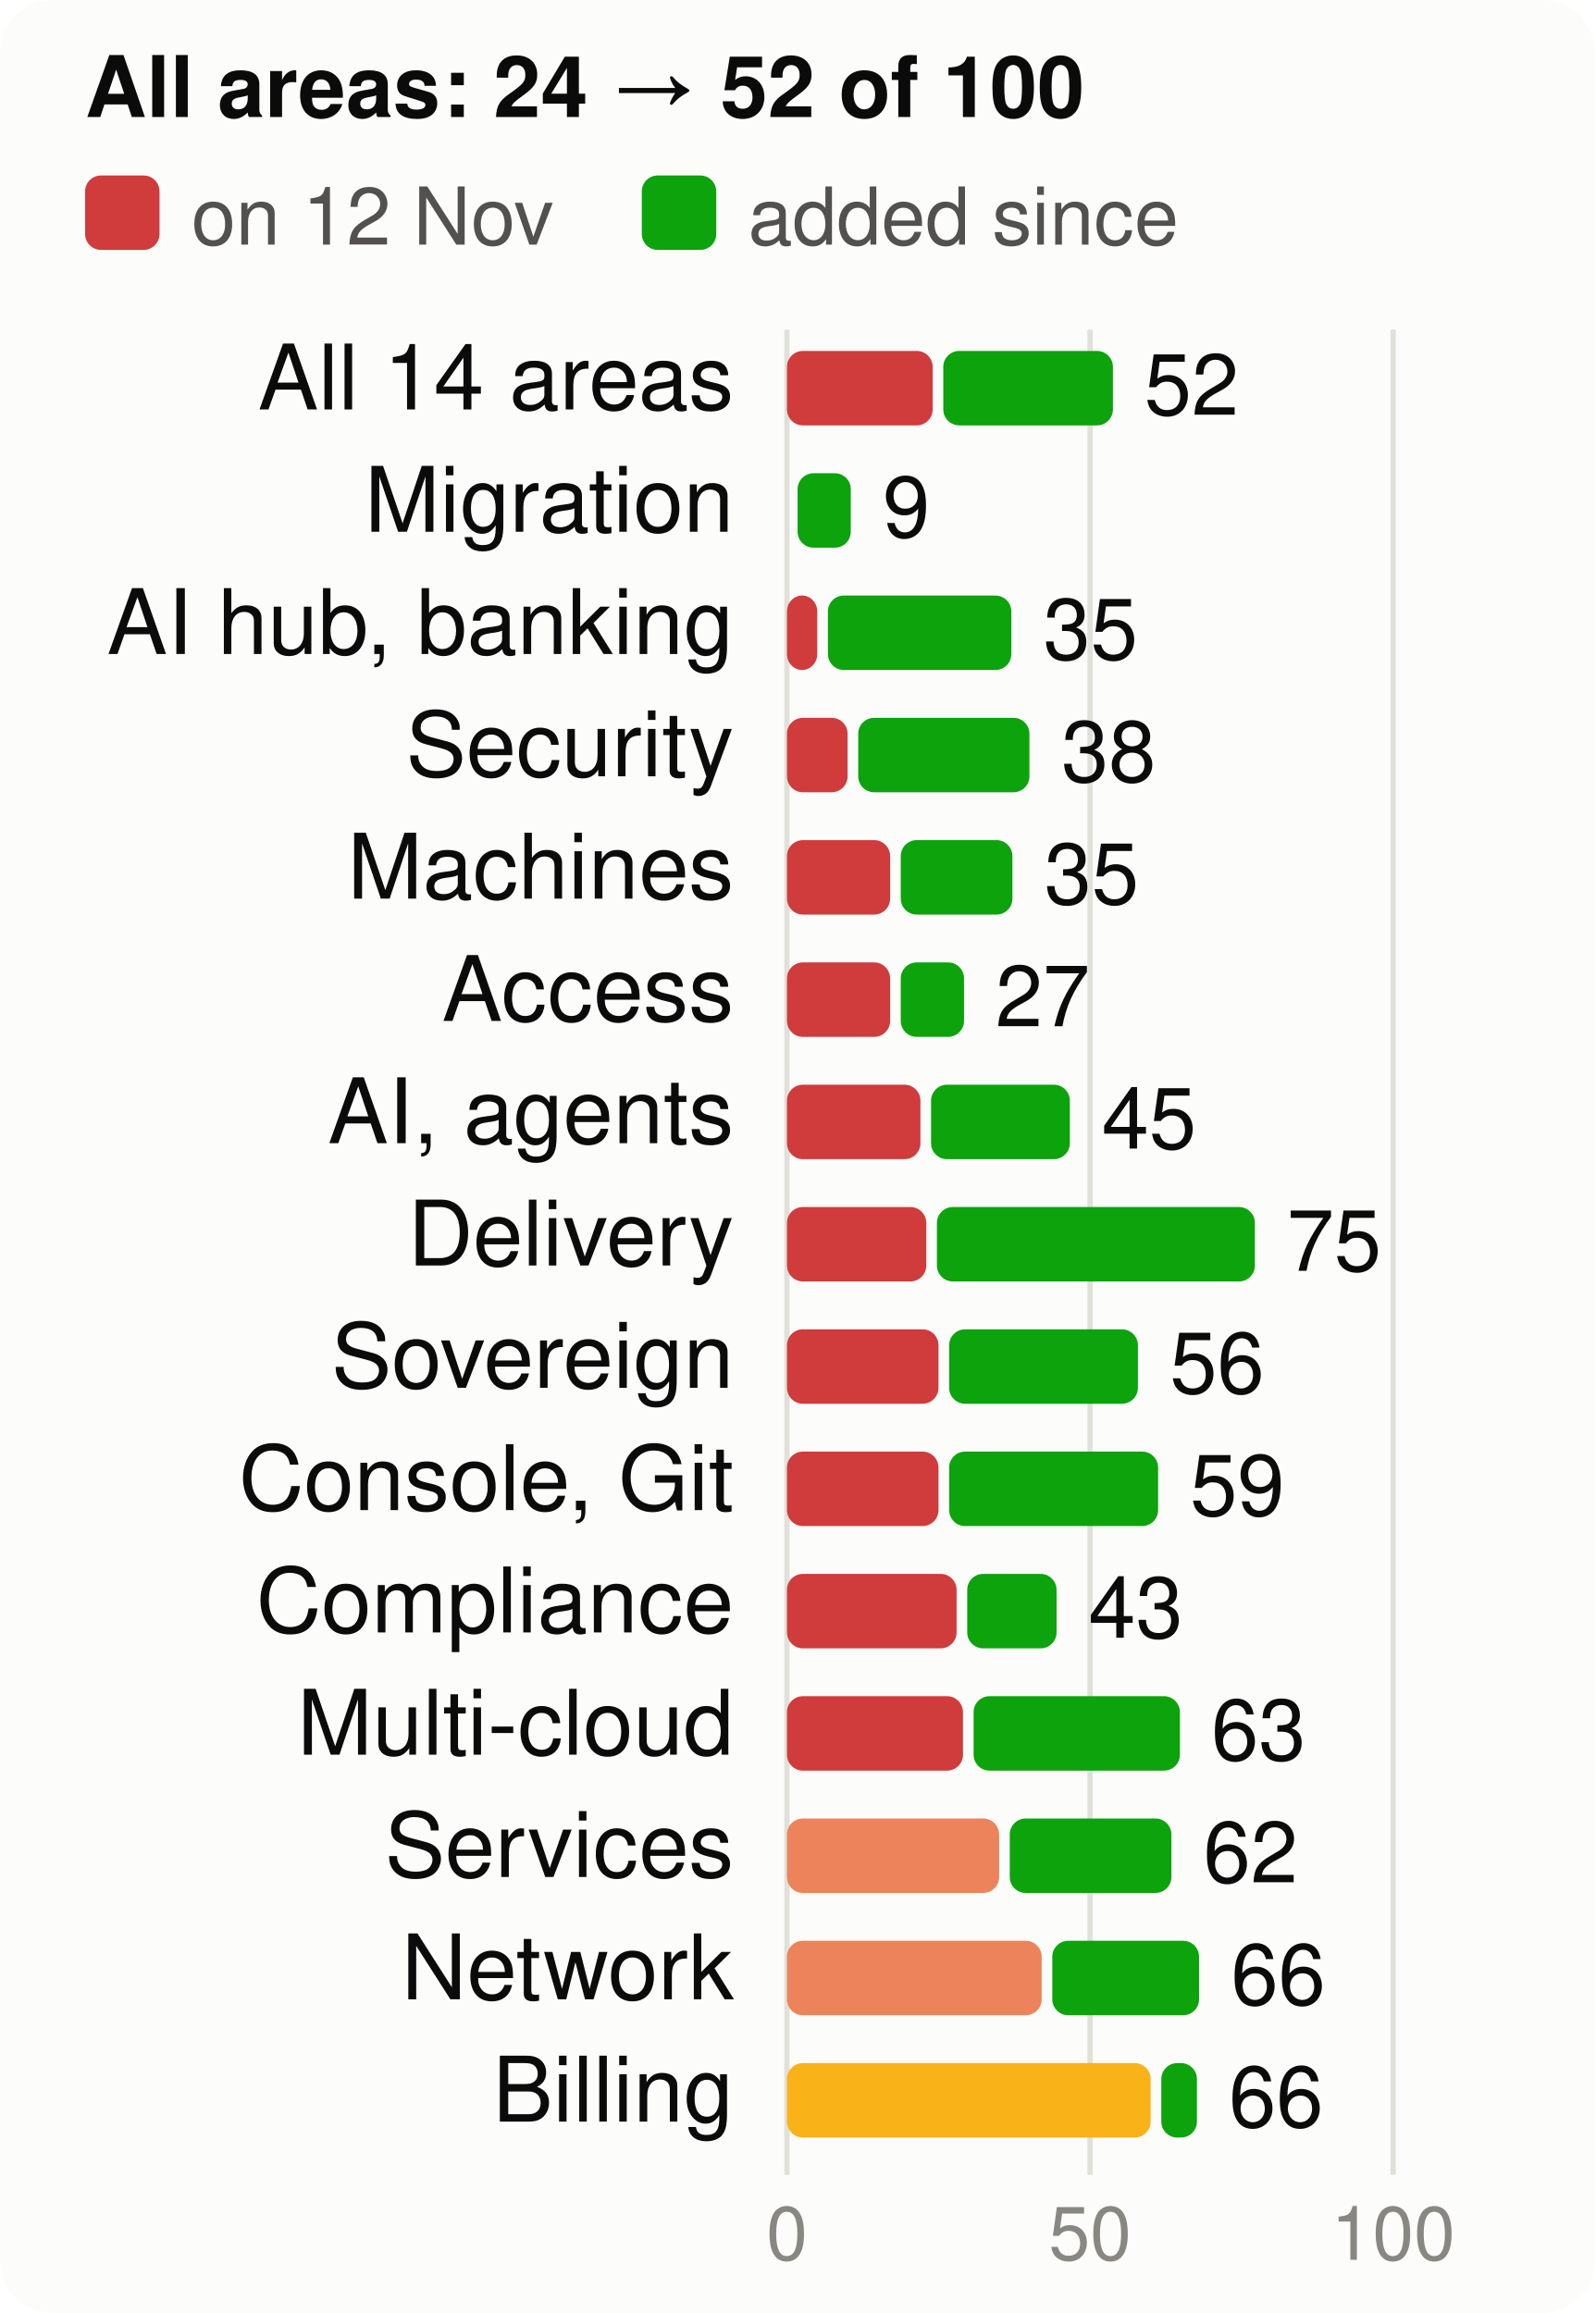
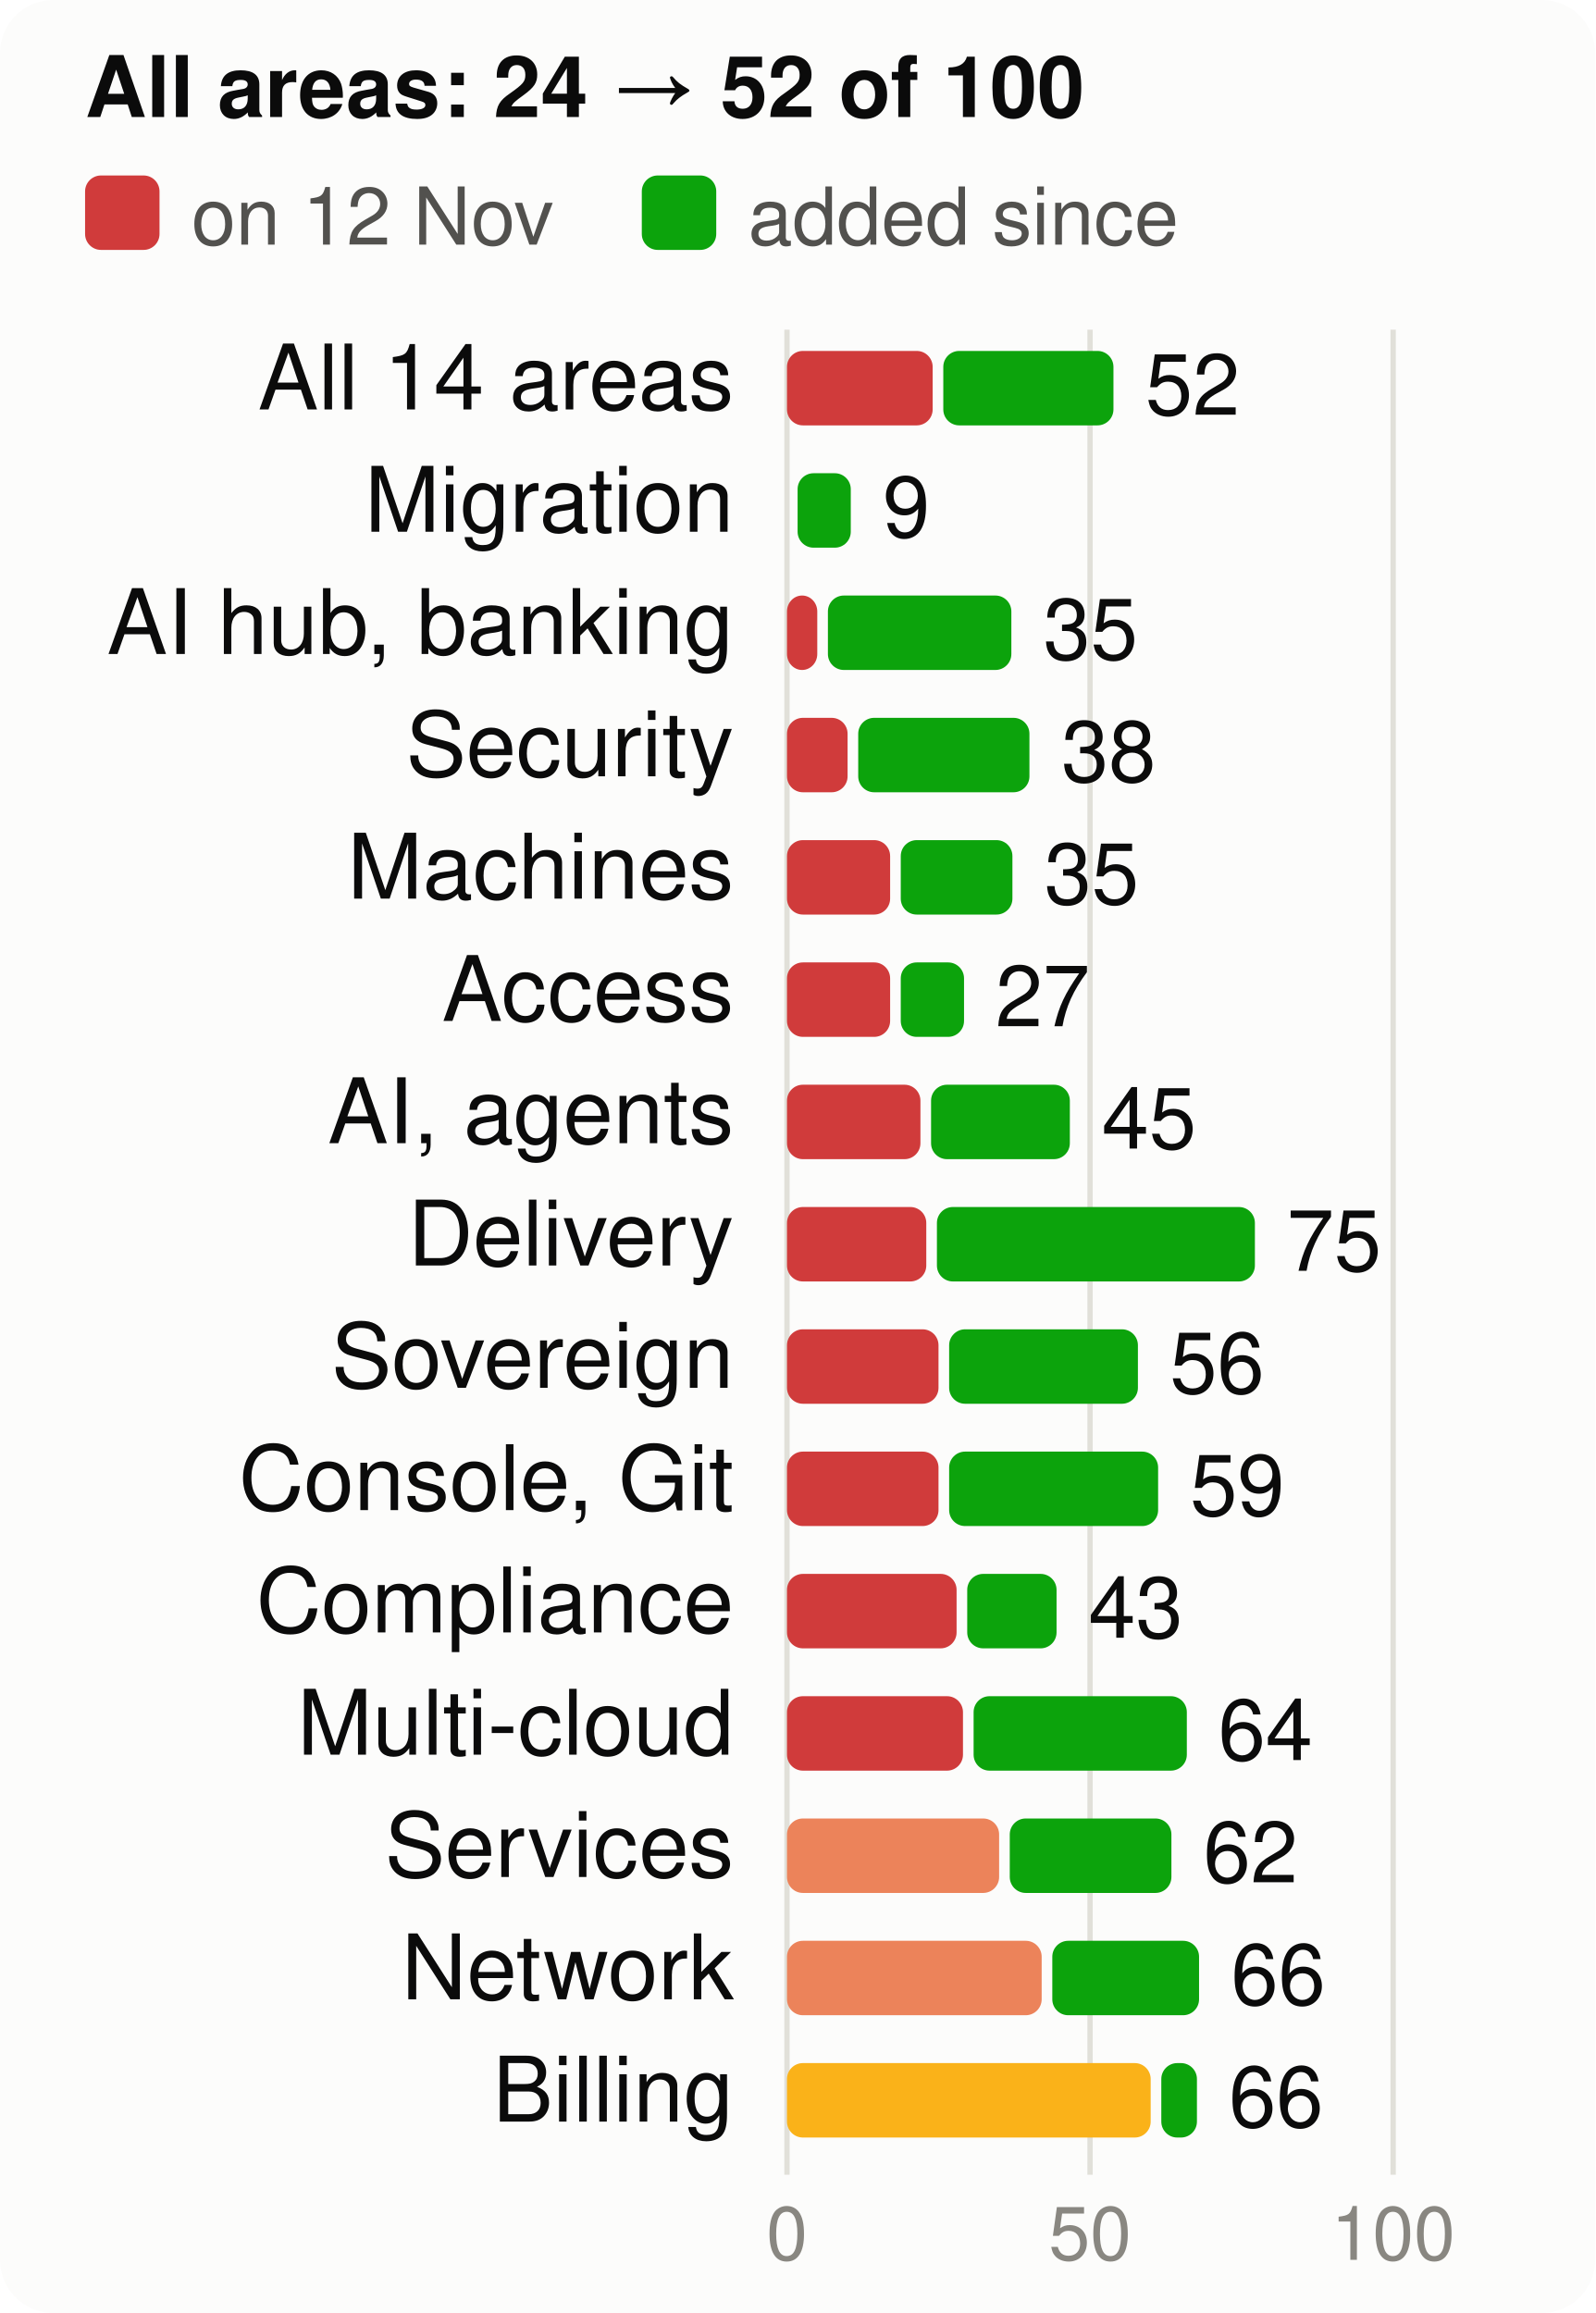
<svg xmlns="http://www.w3.org/2000/svg" viewBox="0 0 300 435" width="300" height="435" font-family="system-ui,-apple-system,Segoe UI,Helvetica,Arial,sans-serif" font-size="18" role="img" aria-label="Score per product area, at the start and now, of 100">
  <style>.h{paint-order:stroke;stroke:#fcfcfb;stroke-width:3px;stroke-linejoin:round}.rg{stroke:#fcfcfb}@media (prefers-color-scheme: dark){.bg{fill:#1a1a19}.t1{fill:#f0efec}.t2{fill:#c3c2b7}.gr{stroke:#2c2c2a}.ax{stroke:#383835}.ld{stroke:#383835}.br{stroke:#c3c2b7}.m{stroke:#3987e5}.dp{stroke:#d95926}.v{stroke:#199e70}.i2{stroke:#c3c2b7}.i1{stroke:#f0efec}.f1{fill:#3987e5}.f2{fill:#d95926}.f3{fill:#199e70}.f4{fill:#c98500}.ev{fill:#c3c2b7}.inv{fill:#1a1a19}.done{fill:#cde2fb}.todo{fill:#52514e}.tile{fill:#262624}.h,.rg{stroke:#1a1a19}}</style>
  <rect width="300" height="435" rx="10" class="bg" fill="#fcfcfb" />
  <text x="16" y="22" class="t1" fill="#0b0b0b" font-size="16" font-weight="700">All areas: 24 → 52 of 100</text>
  <rect x="16" y="33" width="14" height="14" rx="3" class="crit" fill="#d03b3b" />
  <text x="36" y="46" class="t2" fill="#52514e" font-size="15">on 12 Nov</text>
  <rect x="120.7" y="33" width="14" height="14" rx="3" class="gain" fill="#0ca30c" />
  <text x="140.7" y="46" class="t2" fill="#52514e" font-size="15">added since</text>
  <line x1="148.0" x2="148.0" y1="62" y2="409" class="gr" stroke="#e1e0d9" />
  <text x="148.0" y="425" text-anchor="middle" class="t3" fill="#898781" font-size="14">0</text>
  <line x1="205.0" x2="205.0" y1="62" y2="409" class="gr" stroke="#e1e0d9" />
  <text x="205.0" y="425" text-anchor="middle" class="t3" fill="#898781" font-size="14">50</text>
  <line x1="262.0" x2="262.0" y1="62" y2="409" class="gr" stroke="#e1e0d9" />
  <text x="262.0" y="425" text-anchor="middle" class="t3" fill="#898781" font-size="14">100</text>
  <text x="138" y="77" text-anchor="end" class="t1" fill="#0b0b0b" font-size="17">All 14 areas</text>
  <rect x="148" y="66" width="27.4" height="14" rx="3" class="crit" fill="#d03b3b" />
-   <rect x="177.4" y="66" width="31.9" height="14" rx="3" class="gain" fill="#0ca30c" />
-   <text x="215.2" y="78" class="t1" fill="#0b0b0b" font-size="16">52</text>
+   <rect x="177.4" y="66" width="32.0" height="14" rx="3" class="gain" fill="#0ca30c" />
+   <text x="215.4" y="78" class="t1" fill="#0b0b0b" font-size="16">52</text>
  <text x="138" y="100" text-anchor="end" class="t1" fill="#0b0b0b" font-size="17">Migration</text>
  <rect x="150.0" y="89" width="10.0" height="14" rx="3" class="gain" fill="#0ca30c" />
  <text x="166.0" y="101" class="t1" fill="#0b0b0b" font-size="16">9</text>
  <text x="138" y="123" text-anchor="end" class="t1" fill="#0b0b0b" font-size="17">AI hub, banking</text>
  <rect x="148" y="112" width="5.7" height="14" rx="3" class="crit" fill="#d03b3b" />
  <rect x="155.7" y="112" width="34.5" height="14" rx="3" class="gain" fill="#0ca30c" />
  <text x="196.2" y="124" class="t1" fill="#0b0b0b" font-size="16">35</text>
  <text x="138" y="146" text-anchor="end" class="t1" fill="#0b0b0b" font-size="17">Security</text>
  <rect x="148" y="135" width="11.4" height="14" rx="3" class="crit" fill="#d03b3b" />
  <rect x="161.4" y="135" width="32.2" height="14" rx="3" class="gain" fill="#0ca30c" />
  <text x="199.6" y="147" class="t1" fill="#0b0b0b" font-size="16">38</text>
  <text x="138" y="169" text-anchor="end" class="t1" fill="#0b0b0b" font-size="17">Machines</text>
  <rect x="148" y="158" width="19.4" height="14" rx="3" class="crit" fill="#d03b3b" />
  <rect x="169.4" y="158" width="21.0" height="14" rx="3" class="gain" fill="#0ca30c" />
  <text x="196.4" y="170" class="t1" fill="#0b0b0b" font-size="16">35</text>
  <text x="138" y="192" text-anchor="end" class="t1" fill="#0b0b0b" font-size="17">Access</text>
  <rect x="148" y="181" width="19.4" height="14" rx="3" class="crit" fill="#d03b3b" />
  <rect x="169.4" y="181" width="11.9" height="14" rx="3" class="gain" fill="#0ca30c" />
  <text x="187.2" y="193" class="t1" fill="#0b0b0b" font-size="16">27</text>
  <text x="138" y="215" text-anchor="end" class="t1" fill="#0b0b0b" font-size="17">AI, agents</text>
  <rect x="148" y="204" width="25.1" height="14" rx="3" class="crit" fill="#d03b3b" />
  <rect x="175.1" y="204" width="26.1" height="14" rx="3" class="gain" fill="#0ca30c" />
  <text x="207.2" y="216" class="t1" fill="#0b0b0b" font-size="16">45</text>
  <text x="138" y="238" text-anchor="end" class="t1" fill="#0b0b0b" font-size="17">Delivery</text>
  <rect x="148" y="227" width="26.2" height="14" rx="3" class="crit" fill="#d03b3b" />
  <rect x="176.2" y="227" width="59.8" height="14" rx="3" class="gain" fill="#0ca30c" />
  <text x="242.0" y="239" class="t1" fill="#0b0b0b" font-size="16">75</text>
  <text x="138" y="261" text-anchor="end" class="t1" fill="#0b0b0b" font-size="17">Sovereign</text>
  <rect x="148" y="250" width="28.5" height="14" rx="3" class="crit" fill="#d03b3b" />
  <rect x="178.5" y="250" width="35.5" height="14" rx="3" class="gain" fill="#0ca30c" />
  <text x="220.0" y="262" class="t1" fill="#0b0b0b" font-size="16">56</text>
  <text x="138" y="284" text-anchor="end" class="t1" fill="#0b0b0b" font-size="17">Console, Git</text>
  <rect x="148" y="273" width="28.5" height="14" rx="3" class="crit" fill="#d03b3b" />
  <rect x="178.5" y="273" width="39.3" height="14" rx="3" class="gain" fill="#0ca30c" />
  <text x="223.8" y="285" class="t1" fill="#0b0b0b" font-size="16">59</text>
  <text x="138" y="307" text-anchor="end" class="t1" fill="#0b0b0b" font-size="17">Compliance</text>
  <rect x="148" y="296" width="31.9" height="14" rx="3" class="crit" fill="#d03b3b" />
  <rect x="181.9" y="296" width="16.8" height="14" rx="3" class="gain" fill="#0ca30c" />
  <text x="204.7" y="308" class="t1" fill="#0b0b0b" font-size="16">43</text>
  <text x="138" y="330" text-anchor="end" class="t1" fill="#0b0b0b" font-size="17">Multi-cloud</text>
  <rect x="148" y="319" width="33.1" height="14" rx="3" class="crit" fill="#d03b3b" />
-   <rect x="183.1" y="319" width="38.8" height="14" rx="3" class="gain" fill="#0ca30c" />
-   <text x="227.8" y="331" class="t1" fill="#0b0b0b" font-size="16">63</text>
+   <rect x="183.1" y="319" width="40.1" height="14" rx="3" class="gain" fill="#0ca30c" />
+   <text x="229.1" y="331" class="t1" fill="#0b0b0b" font-size="16">64</text>
  <text x="138" y="353" text-anchor="end" class="t1" fill="#0b0b0b" font-size="17">Services</text>
  <rect x="148" y="342" width="39.9" height="14" rx="3" class="ser" fill="#ec835a" />
  <rect x="189.9" y="342" width="30.4" height="14" rx="3" class="gain" fill="#0ca30c" />
  <text x="226.3" y="354" class="t1" fill="#0b0b0b" font-size="16">62</text>
  <text x="138" y="376" text-anchor="end" class="t1" fill="#0b0b0b" font-size="17">Network</text>
  <rect x="148" y="365" width="47.9" height="14" rx="3" class="ser" fill="#ec835a" />
  <rect x="197.9" y="365" width="27.6" height="14" rx="3" class="gain" fill="#0ca30c" />
  <text x="231.5" y="377" class="t1" fill="#0b0b0b" font-size="16">66</text>
  <text x="138" y="399" text-anchor="end" class="t1" fill="#0b0b0b" font-size="17">Billing</text>
  <rect x="148" y="388" width="68.4" height="14" rx="3" class="warn" fill="#fab219" />
  <rect x="218.4" y="388" width="6.7" height="14" rx="3" class="gain" fill="#0ca30c" />
  <text x="231.1" y="400" class="t1" fill="#0b0b0b" font-size="16">66</text>
</svg>
